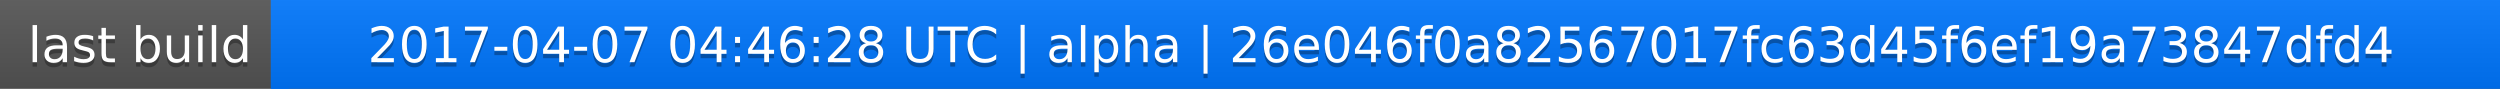
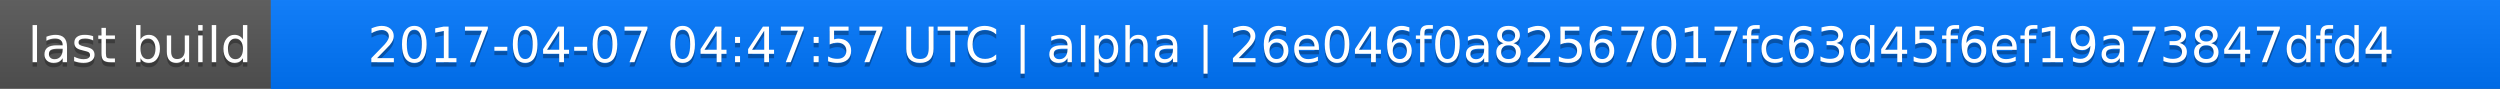
<svg xmlns="http://www.w3.org/2000/svg" width="563" height="20">
  <linearGradient id="a" x2="0" y2="100%">
    <stop offset="0" stop-color="#bbb" stop-opacity=".1" />
    <stop offset="1" stop-opacity=".1" />
  </linearGradient>
  <rect rx="0" width="563" height="20" fill="#555" />
  <rect rx="0" x="61" width="502" height="20" fill="#07f" />
  <path fill="#07f" d="M61 0h4v20h-4z" />
  <rect rx="0" width="563" height="20" fill="url(#a)" />
  <g fill="#fff" text-anchor="middle" font-family="DejaVu Sans,Verdana,Geneva,sans-serif" font-size="11">
    <text x="31.5" y="15" fill="#010101" fill-opacity=".3">last build</text>
    <text x="31.5" y="14">last build</text>
-     <text x="311" y="15" fill="#010101" fill-opacity=".3">2017-04-07 04:46:28 UTC | alpha | 26e046f0a82567017fc63d45f6ef19a73847dfd4</text>
-     <text x="311" y="14">2017-04-07 04:46:28 UTC | alpha | 26e046f0a82567017fc63d45f6ef19a73847dfd4</text>
+     <text x="311" y="15" fill="#010101" fill-opacity=".3">2017-04-07 04:47:57 UTC | alpha | 26e046f0a82567017fc63d45f6ef19a73847dfd4</text>
+     <text x="311" y="14">2017-04-07 04:47:57 UTC | alpha | 26e046f0a82567017fc63d45f6ef19a73847dfd4</text>
  </g>
</svg>
